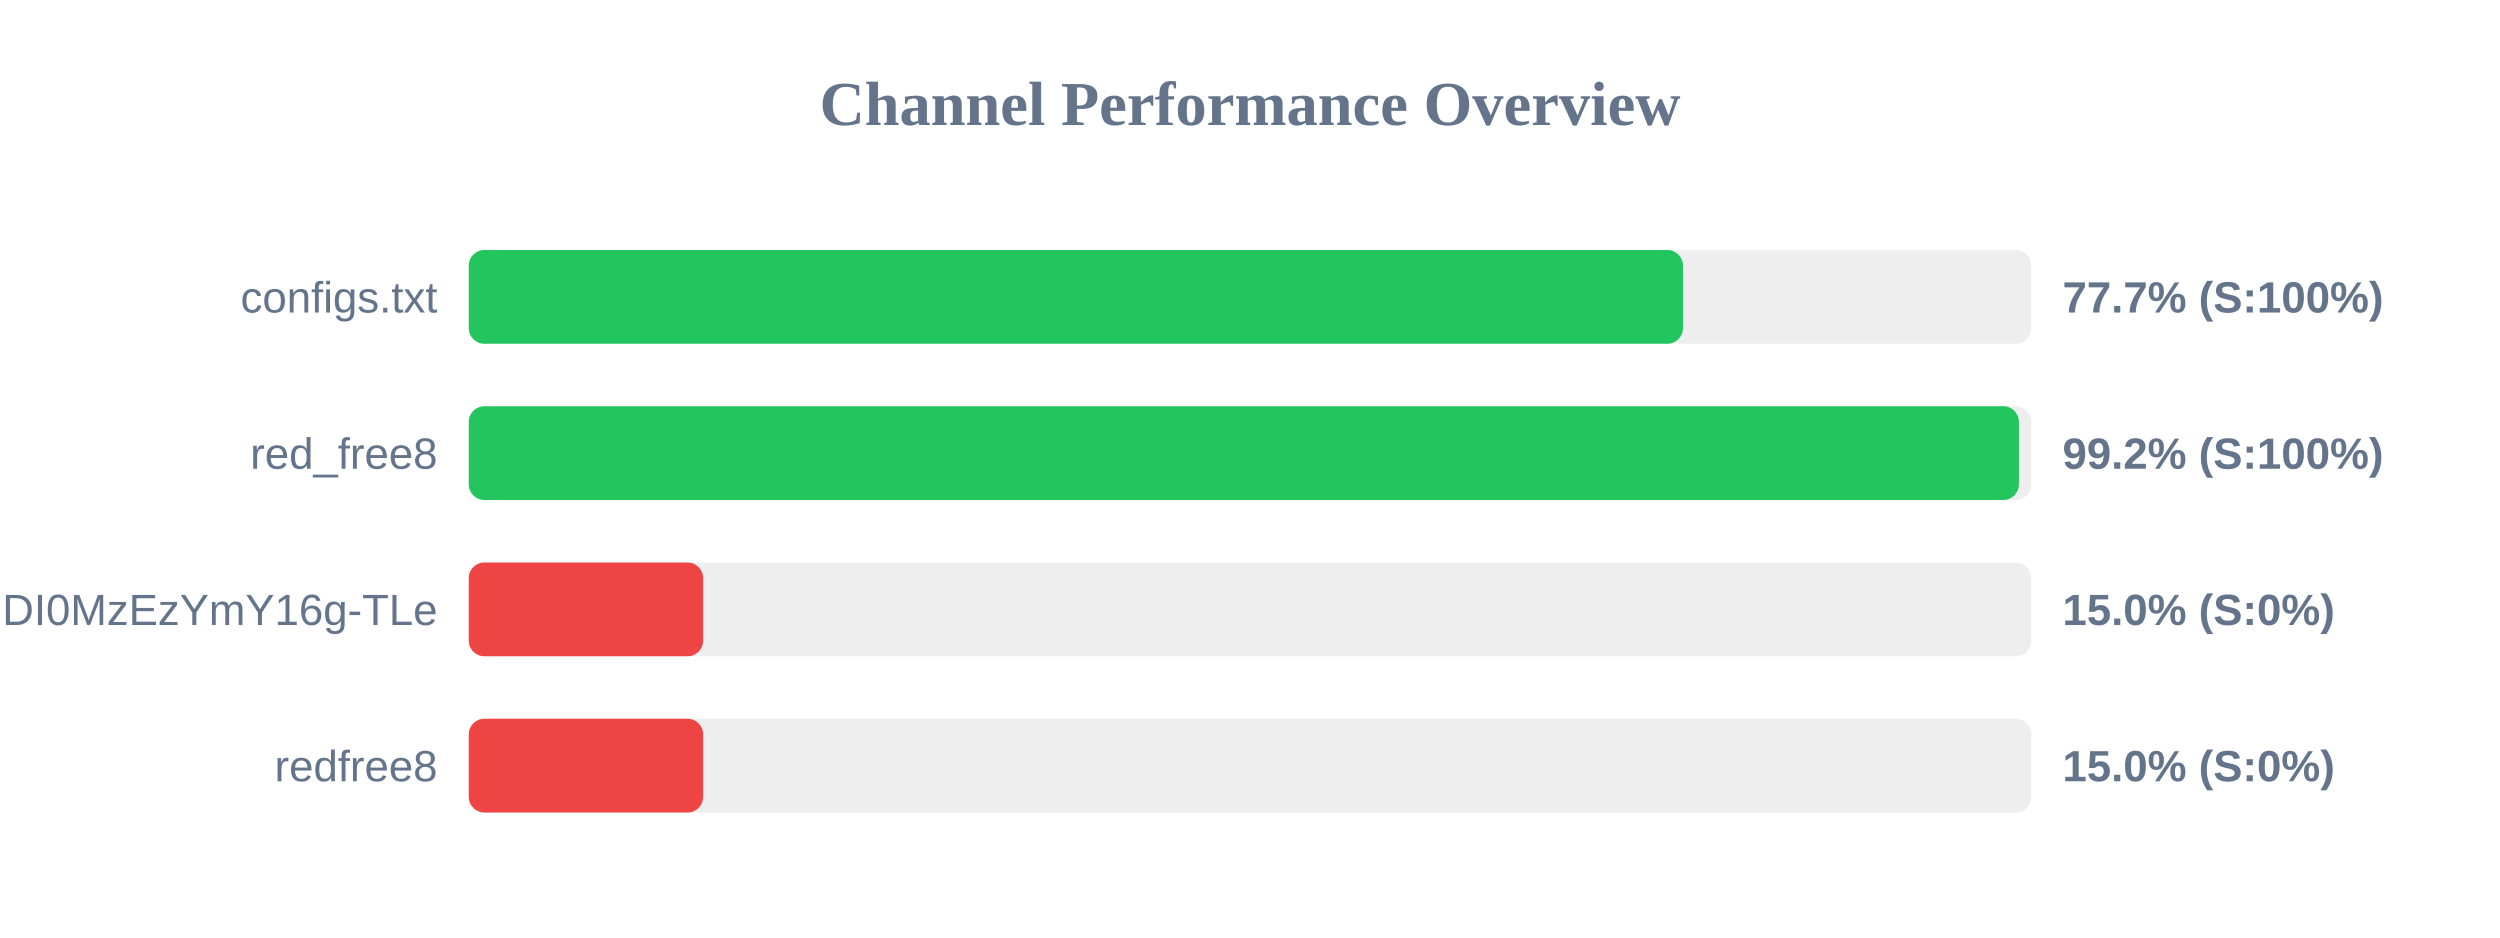
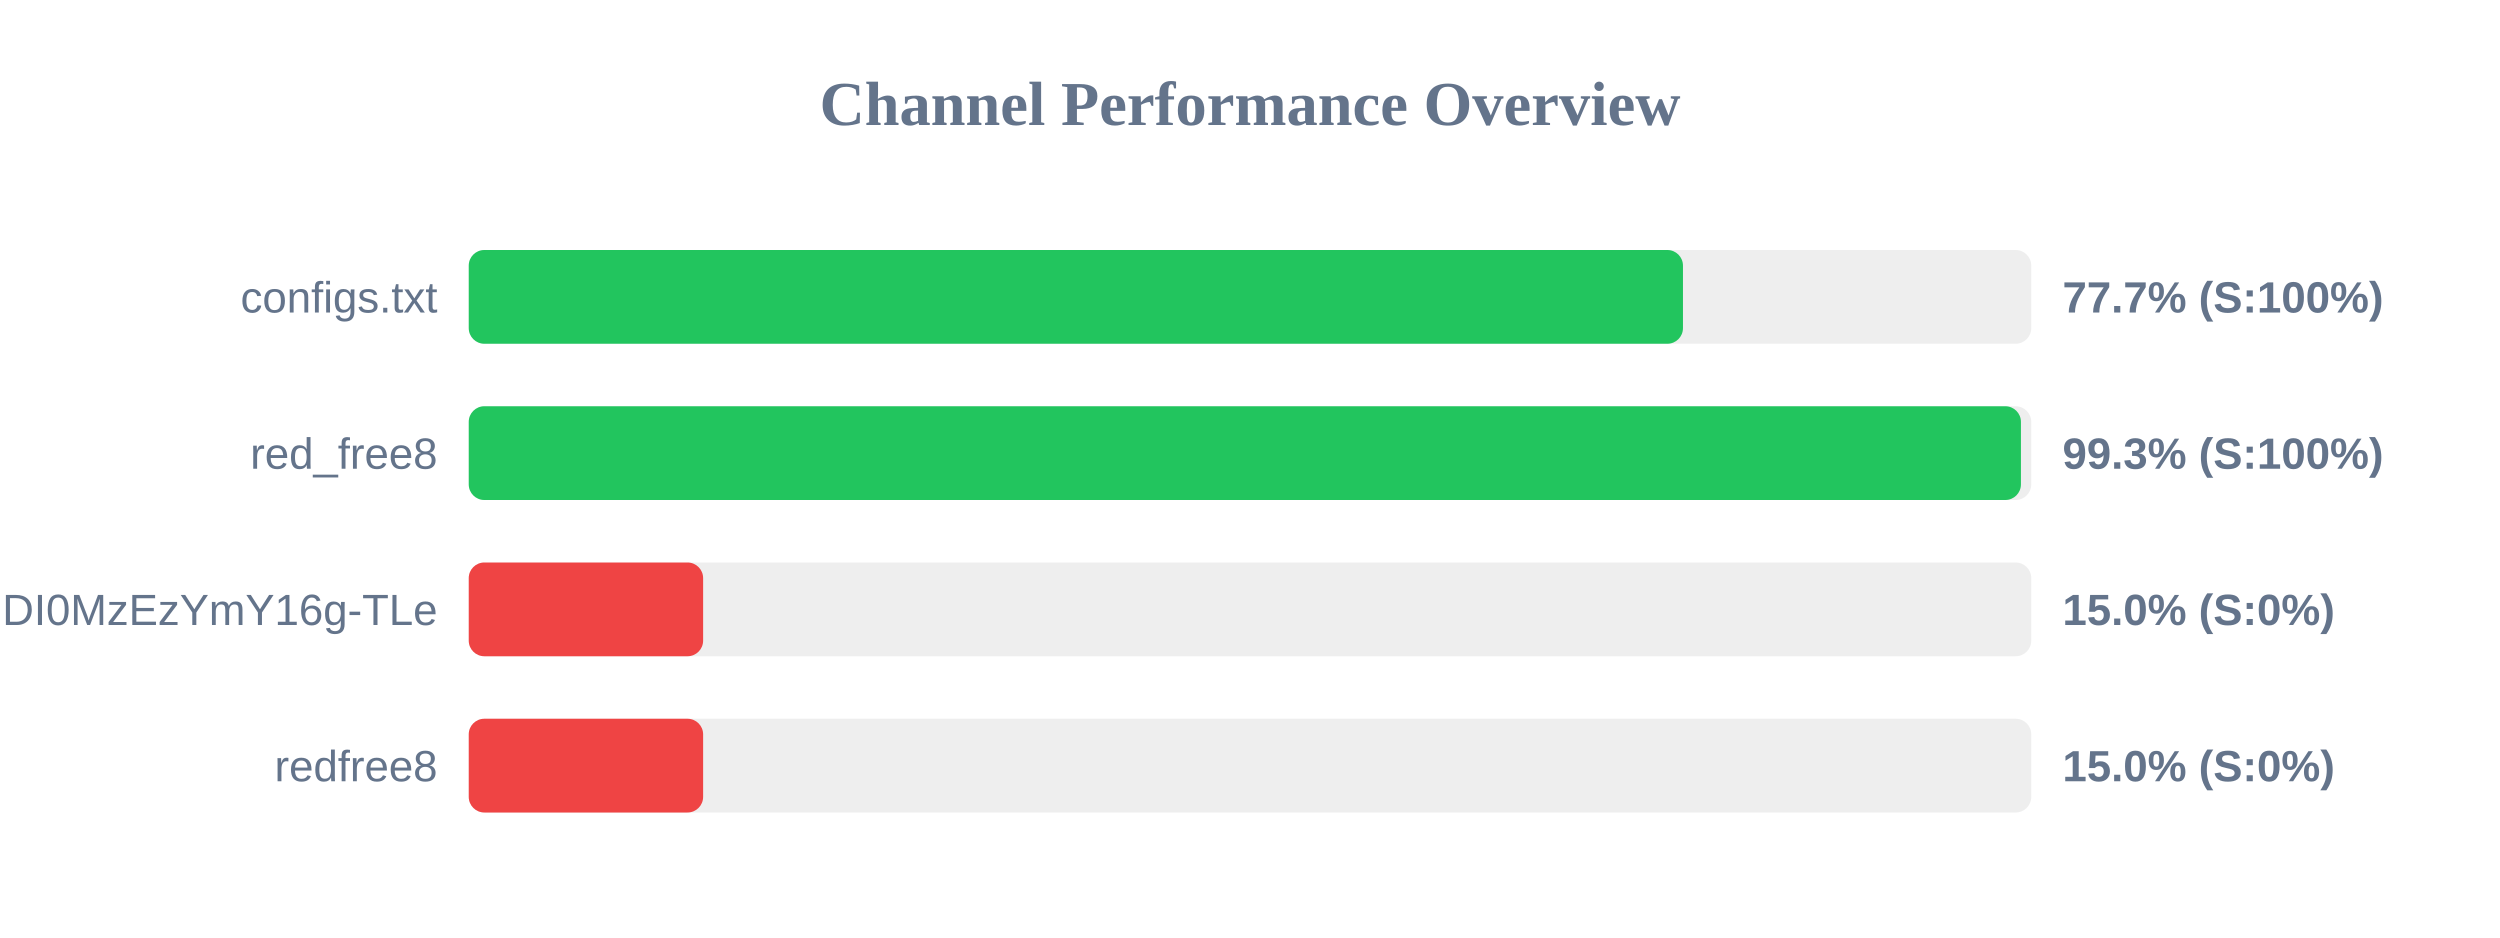
<svg xmlns="http://www.w3.org/2000/svg" width="800" height="300" version="1.1">
  <style>
        .row { font: 14px Arial; fill: #64748b; }
        .score { font: bold 14px Arial; fill: #64748b; }
    </style>
  <text x="400" y="40" text-anchor="middle" font-size="20px" font-weight="bold" fill="#64748b">Channel Performance Overview</text>
  <rect x="150" y="80" width="500" height="30" fill="#eee" rx="5" />
  <rect x="150" y="80" width="388.55" height="30" fill="#22c55e" rx="5" />
  <text x="140" y="100" text-anchor="end" class="row">configs.txt</text>
  <text x="660" y="100" text-anchor="start" class="score">77.7% (S:100%)</text>
  <rect x="150" y="130" width="500" height="30" fill="#eee" rx="5" />
-   <rect x="150" y="130" width="496.05" height="30" fill="#22c55e" rx="5" />
+   <rect x="150" y="130" width="496.7" height="30" fill="#22c55e" rx="5" />
  <text x="140" y="150" text-anchor="end" class="row">red_free8</text>
-   <text x="660" y="150" text-anchor="start" class="score">99.2% (S:100%)</text>
+   <text x="660" y="150" text-anchor="start" class="score">99.3% (S:100%)</text>
  <rect x="150" y="180" width="500" height="30" fill="#eee" rx="5" />
  <rect x="150" y="180" width="75.0" height="30" fill="#ef4444" rx="5" />
  <text x="140" y="200" text-anchor="end" class="row">NjEzODY1NDgyOCwxNzQ1NDI0MzEzYmY16g-TLe</text>
  <text x="660" y="200" text-anchor="start" class="score">15.0% (S:0%)</text>
  <rect x="150" y="230" width="500" height="30" fill="#eee" rx="5" />
  <rect x="150" y="230" width="75.0" height="30" fill="#ef4444" rx="5" />
  <text x="140" y="250" text-anchor="end" class="row">redfree8</text>
  <text x="660" y="250" text-anchor="start" class="score">15.0% (S:0%)</text>
</svg>
